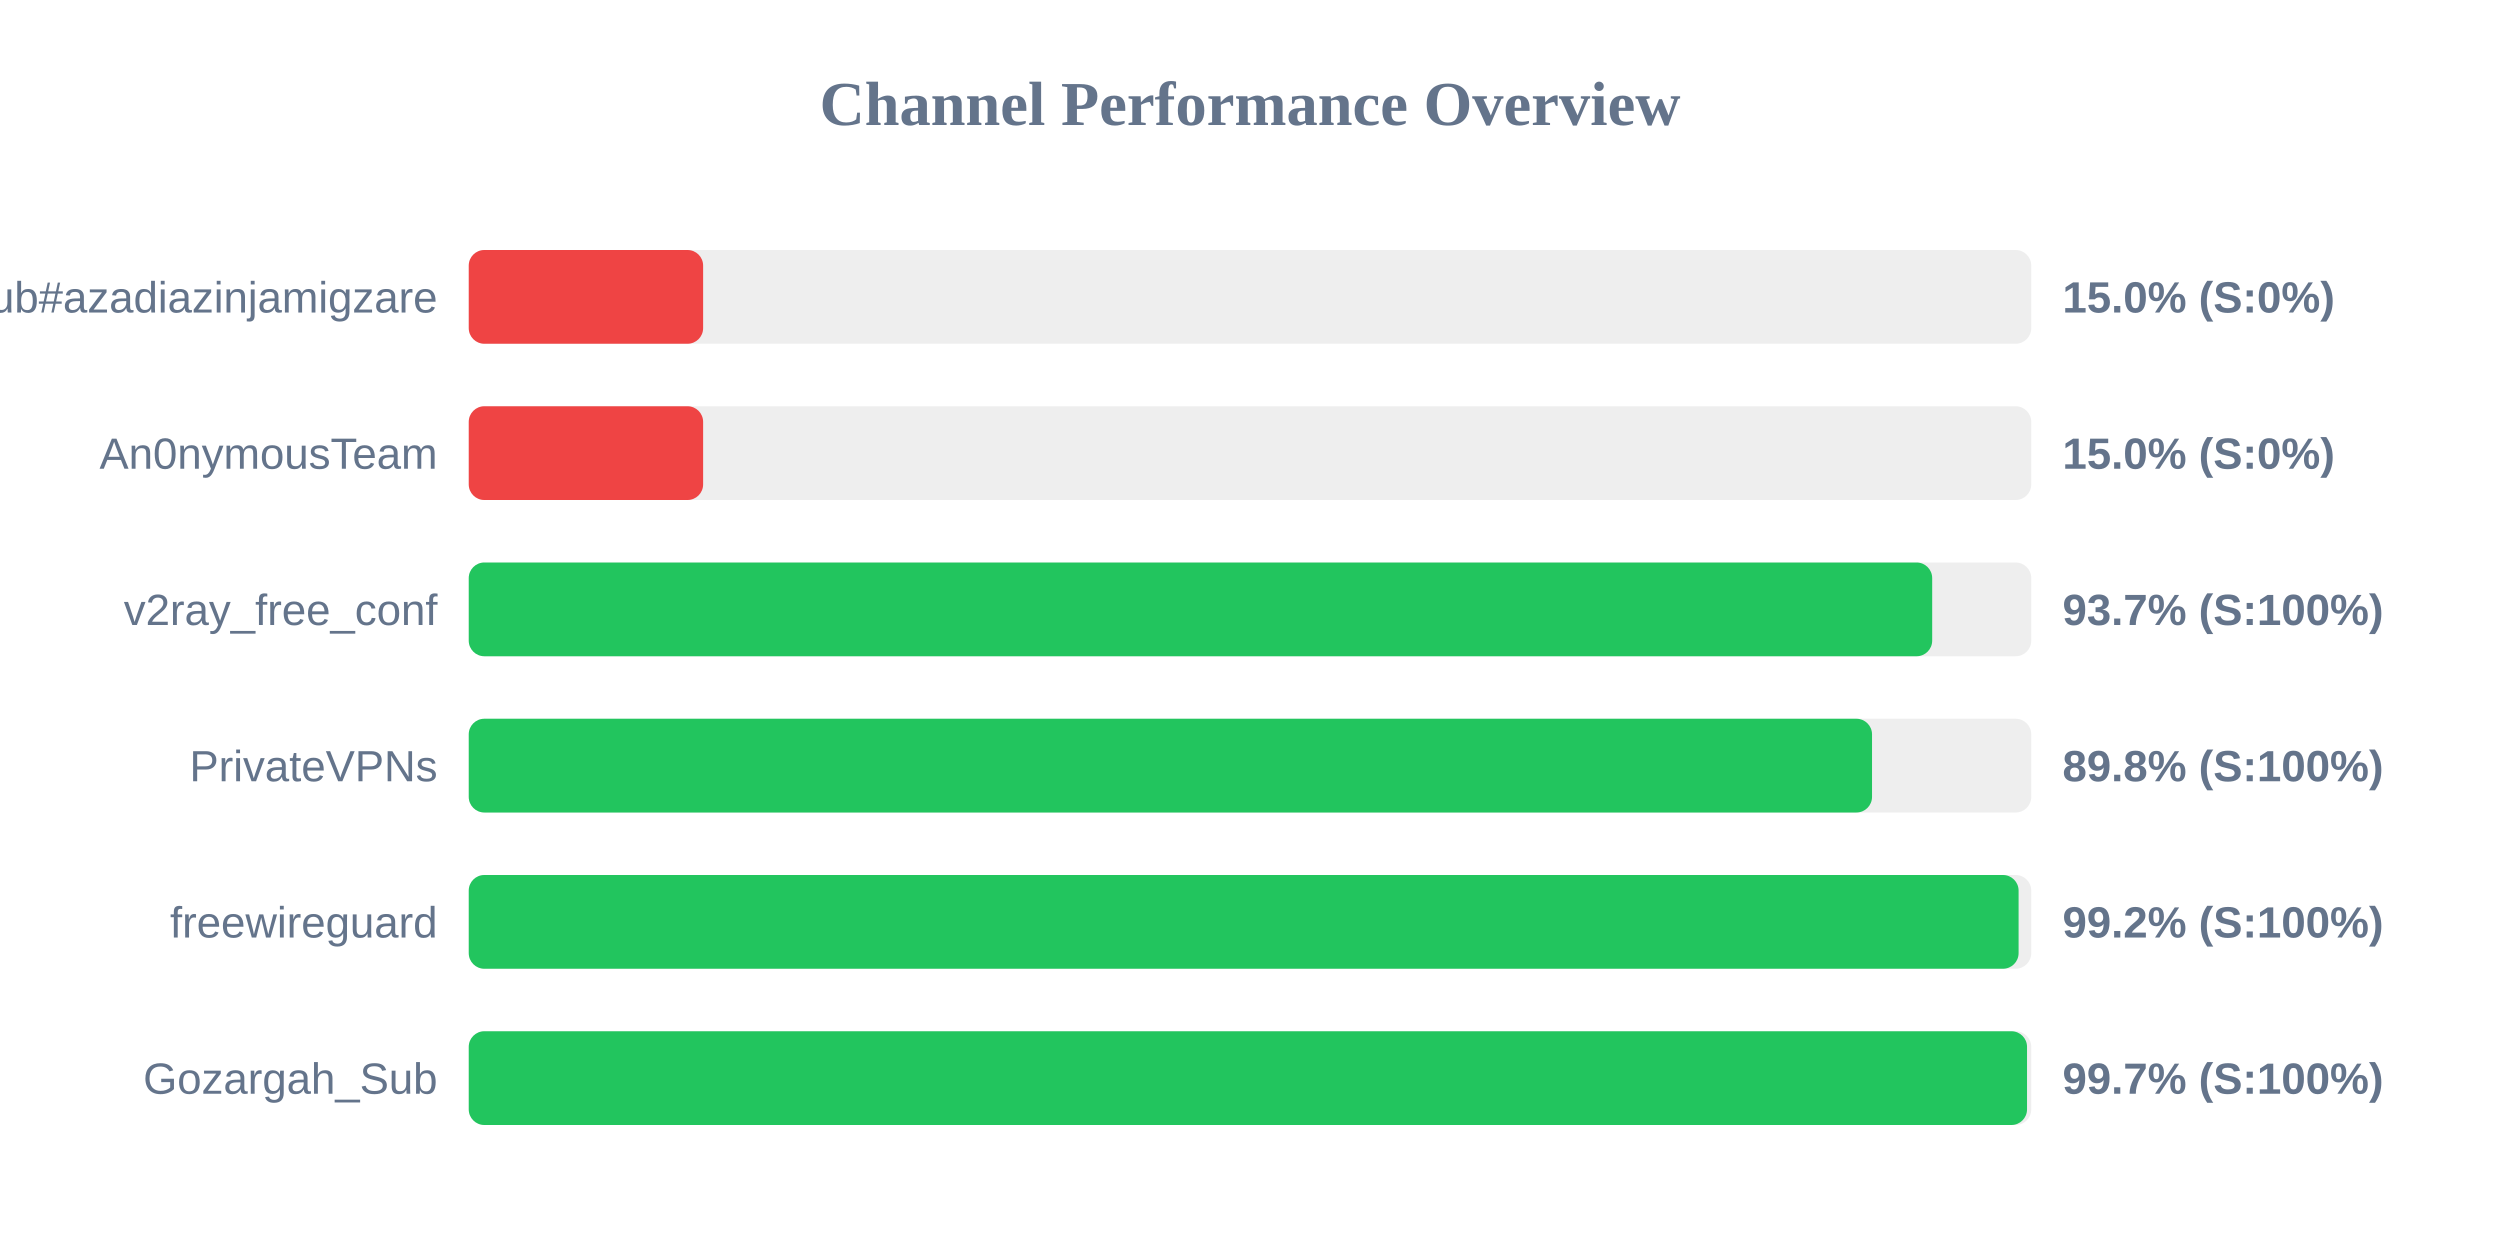
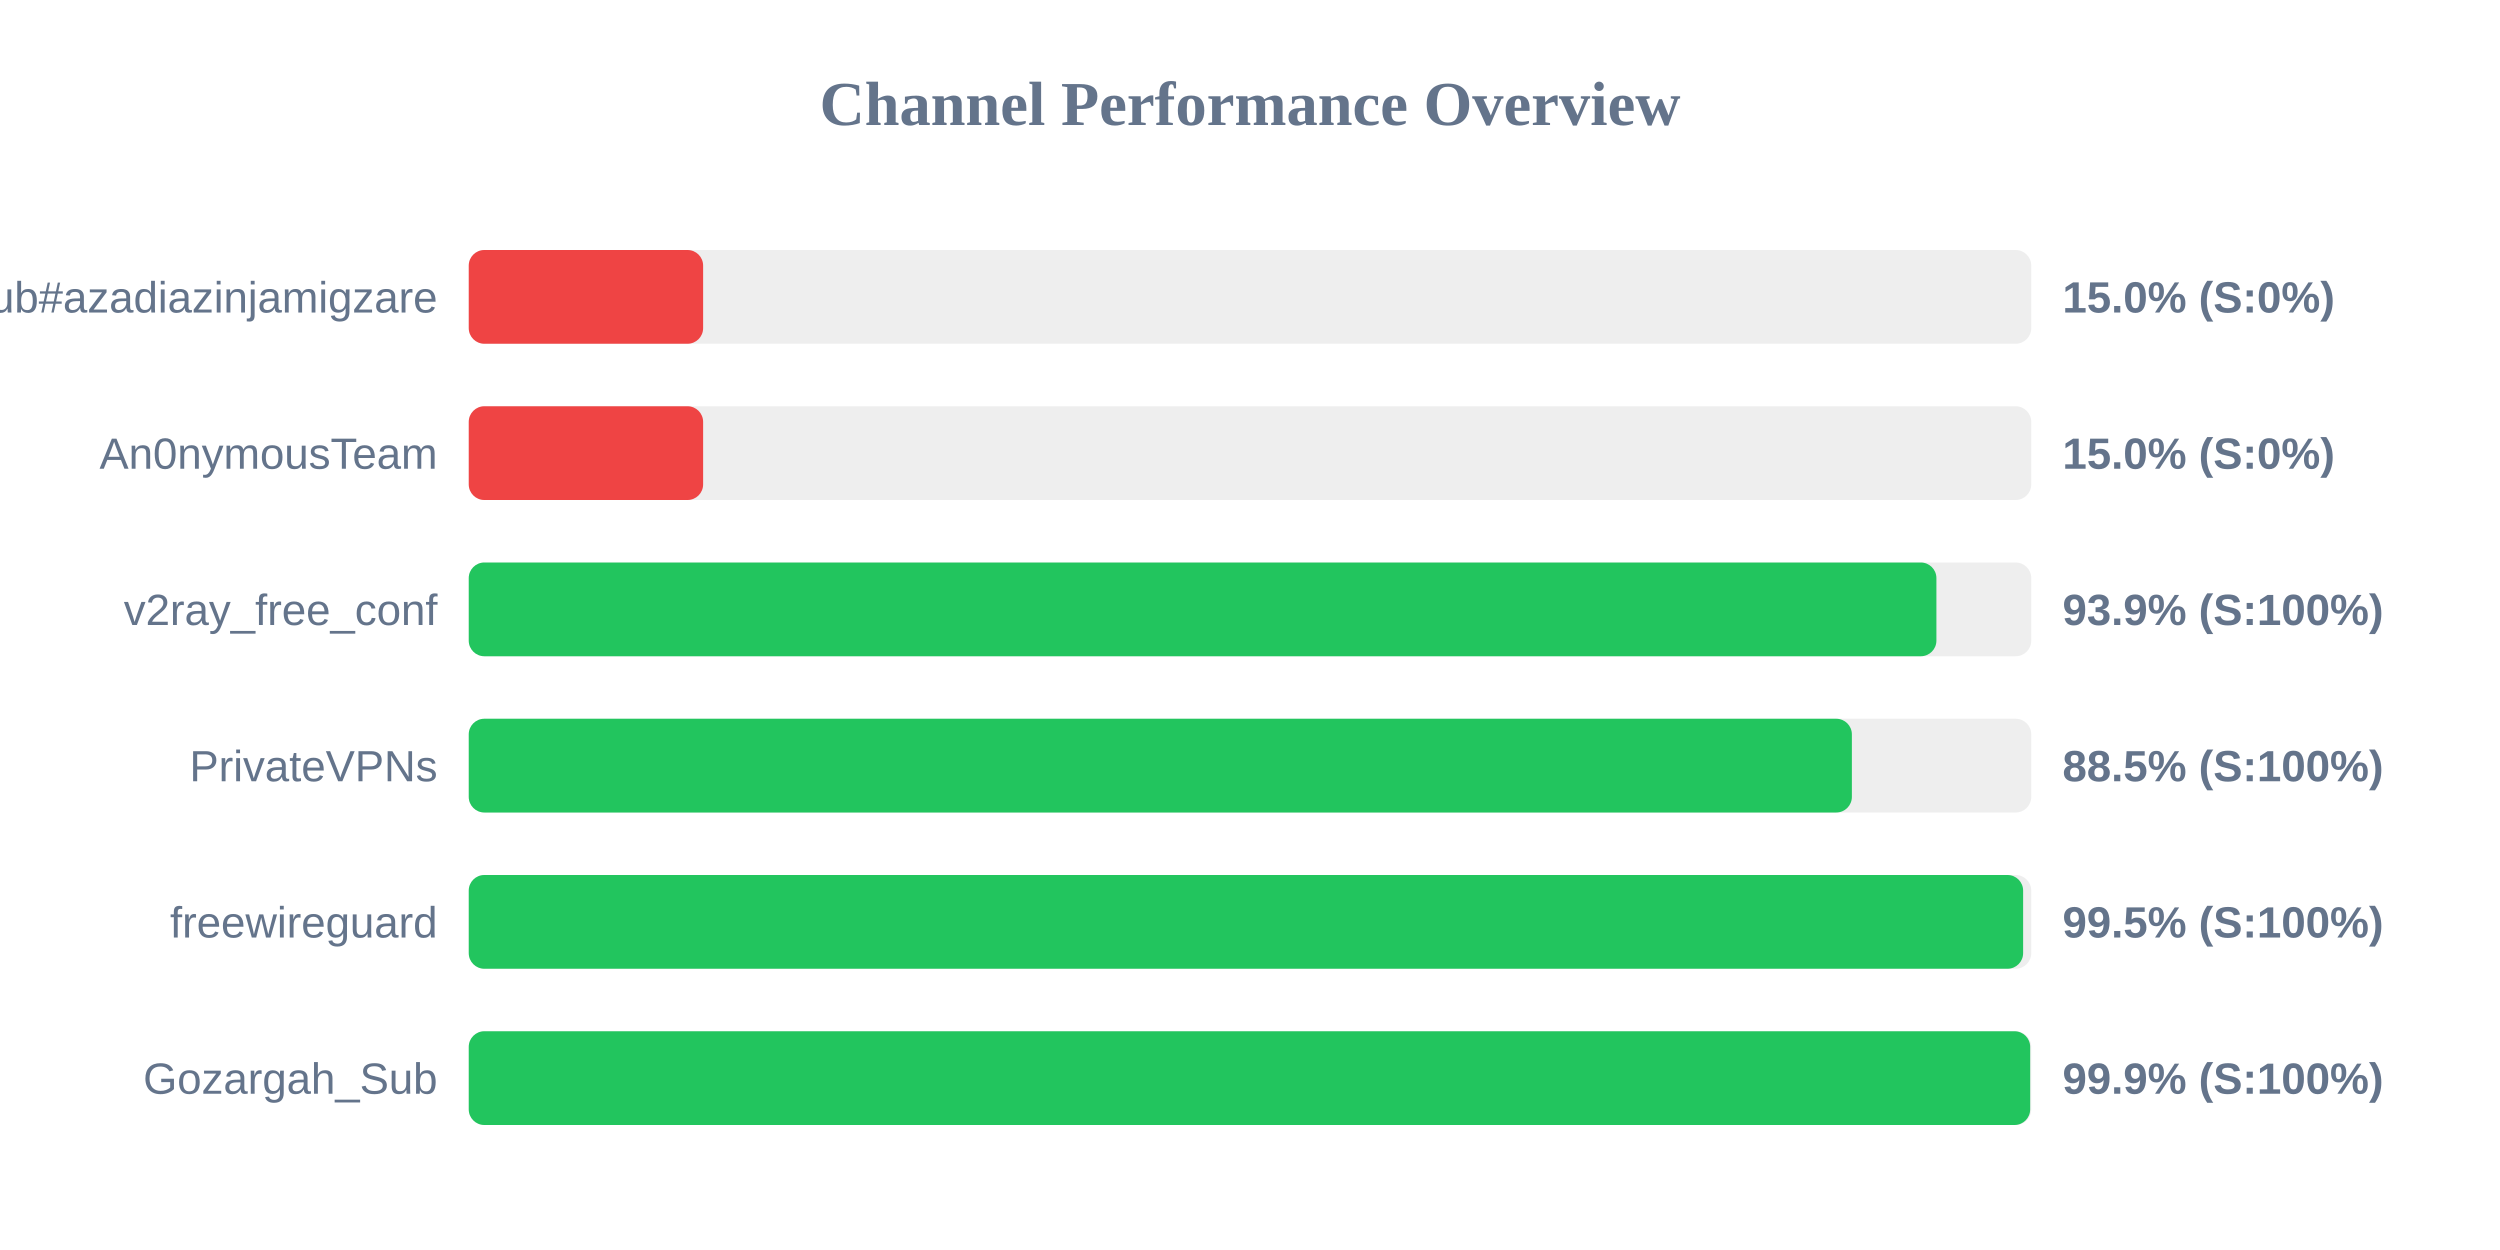
<svg xmlns="http://www.w3.org/2000/svg" width="800" height="400" version="1.1">
  <style>
        .row { font: 14px Arial; fill: #64748b; }
        .score { font: bold 14px Arial; fill: #64748b; }
    </style>
  <text x="400" y="40" text-anchor="middle" font-size="20px" font-weight="bold" fill="#64748b">Channel Performance Overview</text>
  <rect x="150" y="80" width="500" height="30" fill="#eee" rx="5" />
  <rect x="150" y="80" width="75.0" height="30" fill="#ef4444" rx="5" />
  <text x="140" y="100" text-anchor="end" class="row">Sub#azadiazinjamigzare</text>
  <text x="660" y="100" text-anchor="start" class="score">15.0% (S:0%)</text>
  <rect x="150" y="130" width="500" height="30" fill="#eee" rx="5" />
  <rect x="150" y="130" width="75.0" height="30" fill="#ef4444" rx="5" />
  <text x="140" y="150" text-anchor="end" class="row">An0nymousTeam</text>
  <text x="660" y="150" text-anchor="start" class="score">15.0% (S:0%)</text>
  <rect x="150" y="180" width="500" height="30" fill="#eee" rx="5" />
-   <rect x="150" y="180" width="468.3" height="30" fill="#22c55e" rx="5" />
+   <rect x="150" y="180" width="469.65" height="30" fill="#22c55e" rx="5" />
  <text x="140" y="200" text-anchor="end" class="row">v2ray_free_conf</text>
-   <text x="660" y="200" text-anchor="start" class="score">93.7% (S:100%)</text>
+   <text x="660" y="200" text-anchor="start" class="score">93.9% (S:100%)</text>
  <rect x="150" y="230" width="500" height="30" fill="#eee" rx="5" />
-   <rect x="150" y="230" width="449.05" height="30" fill="#22c55e" rx="5" />
+   <rect x="150" y="230" width="442.6" height="30" fill="#22c55e" rx="5" />
  <text x="140" y="250" text-anchor="end" class="row">PrivateVPNs</text>
-   <text x="660" y="250" text-anchor="start" class="score">89.8% (S:100%)</text>
+   <text x="660" y="250" text-anchor="start" class="score">88.5% (S:100%)</text>
  <rect x="150" y="280" width="500" height="30" fill="#eee" rx="5" />
-   <rect x="150" y="280" width="495.95" height="30" fill="#22c55e" rx="5" />
+   <rect x="150" y="280" width="497.4" height="30" fill="#22c55e" rx="5" />
  <text x="140" y="300" text-anchor="end" class="row">freewireguard</text>
-   <text x="660" y="300" text-anchor="start" class="score">99.2% (S:100%)</text>
+   <text x="660" y="300" text-anchor="start" class="score">99.5% (S:100%)</text>
  <rect x="150" y="330" width="500" height="30" fill="#eee" rx="5" />
-   <rect x="150" y="330" width="498.65" height="30" fill="#22c55e" rx="5" />
+   <rect x="150" y="330" width="499.65" height="30" fill="#22c55e" rx="5" />
  <text x="140" y="350" text-anchor="end" class="row">Gozargah_Sub</text>
-   <text x="660" y="350" text-anchor="start" class="score">99.7% (S:100%)</text>
+   <text x="660" y="350" text-anchor="start" class="score">99.9% (S:100%)</text>
</svg>
